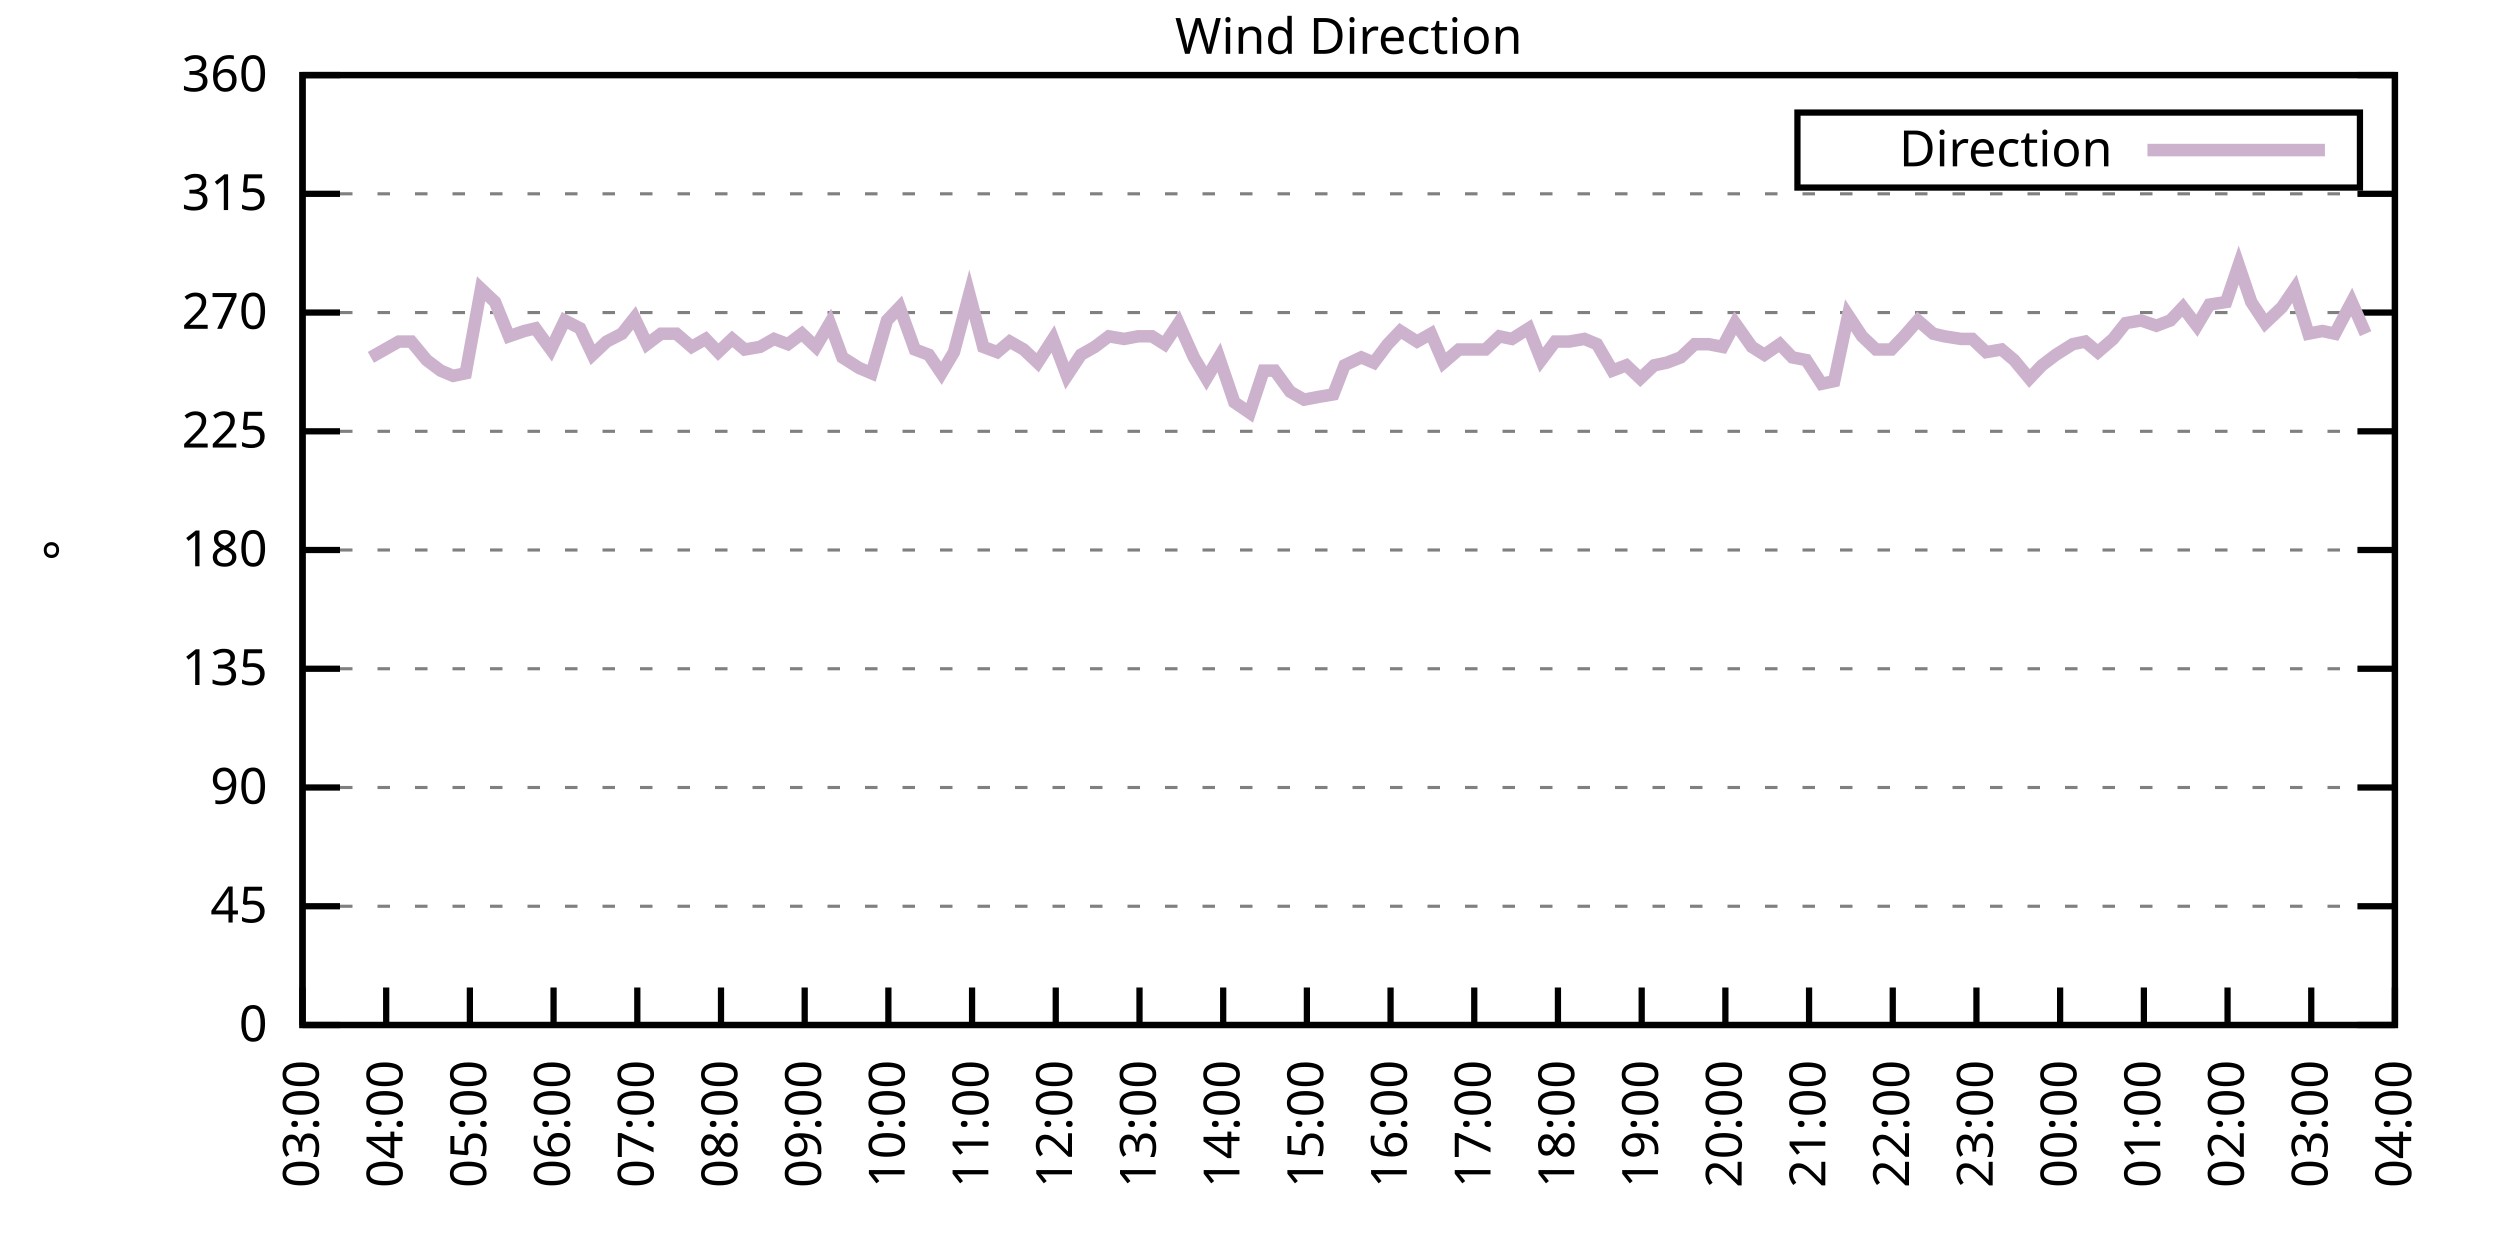
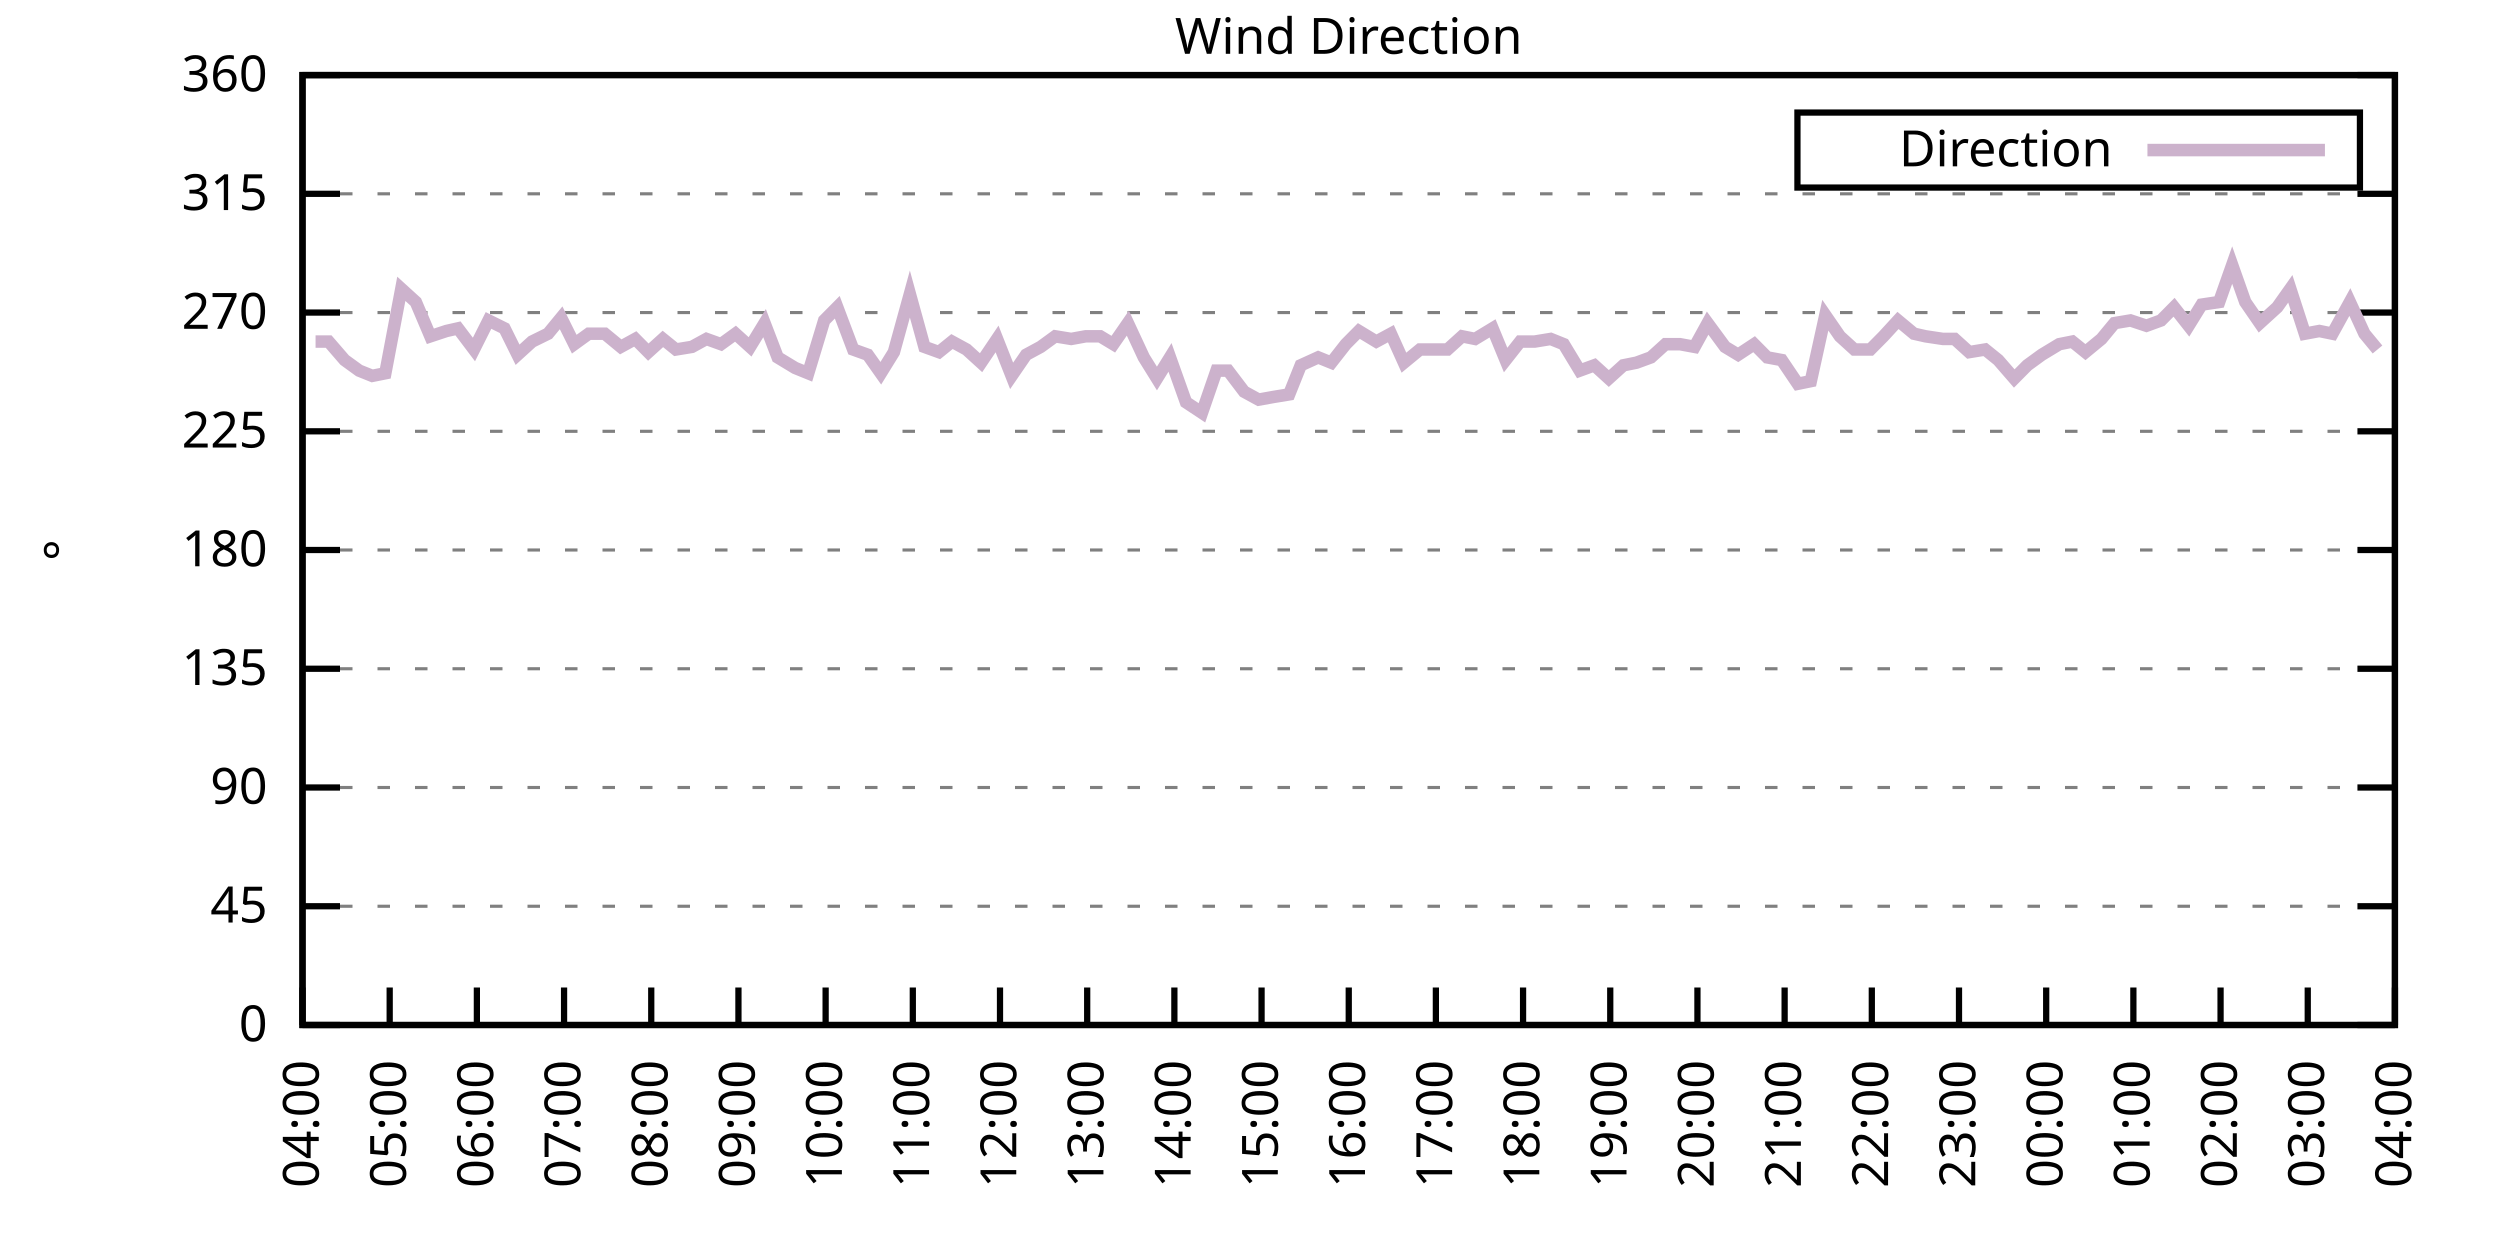
<svg xmlns="http://www.w3.org/2000/svg" xmlns:xlink="http://www.w3.org/1999/xlink" width="400" height="200" viewBox="0 0 400 200">
  <g id="gnuplot_canvas">
    <rect x="0" y="0" width="400" height="200" fill="none" />
    <defs>
      <circle id="gpDot" r="0.5" stroke-width="0.5" stroke="currentColor" />
      <path id="gpPt0" stroke-width="0.333" stroke="currentColor" d="M-1,0 h2 M0,-1 v2" />
      <path id="gpPt1" stroke-width="0.333" stroke="currentColor" d="M-1,-1 L1,1 M1,-1 L-1,1" />
      <path id="gpPt2" stroke-width="0.333" stroke="currentColor" d="M-1,0 L1,0 M0,-1 L0,1 M-1,-1 L1,1 M-1,1 L1,-1" />
      <rect id="gpPt3" stroke-width="0.333" stroke="currentColor" x="-1" y="-1" width="2" height="2" />
      <rect id="gpPt4" stroke-width="0.333" stroke="currentColor" fill="currentColor" x="-1" y="-1" width="2" height="2" />
      <circle id="gpPt5" stroke-width="0.333" stroke="currentColor" cx="0" cy="0" r="1" />
      <use xlink:href="#gpPt5" id="gpPt6" fill="currentColor" stroke="none" />
      <path id="gpPt7" stroke-width="0.333" stroke="currentColor" d="M0,-1.33 L-1.33,0.67 L1.33,0.67 z" />
      <use xlink:href="#gpPt7" id="gpPt8" fill="currentColor" stroke="none" />
      <use xlink:href="#gpPt7" id="gpPt9" stroke="currentColor" transform="rotate(180)" />
      <use xlink:href="#gpPt9" id="gpPt10" fill="currentColor" stroke="none" />
      <use xlink:href="#gpPt3" id="gpPt11" stroke="currentColor" transform="rotate(45)" />
      <use xlink:href="#gpPt11" id="gpPt12" fill="currentColor" stroke="none" />
      <path id="gpPt13" stroke-width="0.333" stroke="currentColor" d="M0,1.330 L1.265,0.411 L0.782,-1.067 L-0.782,-1.076 L-1.265,0.411 z" />
      <use xlink:href="#gpPt13" id="gpPt14" fill="currentColor" stroke="none" />
      <filter id="textbox" filterUnits="objectBoundingBox" x="0" y="0" height="1" width="1">
        <feFlood flood-color="white" flood-opacity="1" result="bgnd" />
        <feComposite in="SourceGraphic" in2="bgnd" operator="atop" />
      </filter>
      <filter id="greybox" filterUnits="objectBoundingBox" x="0" y="0" height="1" width="1">
        <feFlood flood-color="lightgrey" flood-opacity="1" result="grey" />
        <feComposite in="SourceGraphic" in2="grey" operator="atop" />
      </filter>
    </defs>
    <g fill="none" color="white" stroke="currentColor" stroke-width="1.00" stroke-linecap="butt" stroke-linejoin="miter">
</g>
    <g fill="none" color="black" stroke="currentColor" stroke-width="1.00" stroke-linecap="butt" stroke-linejoin="miter">
      <g stroke="none" shape-rendering="crispEdges">
        <polygon fill="rgb(255, 255, 255)" points="48.40,164.00 383.18,164.00 383.18,12.02 48.40,12.02 " />
      </g>
    </g>
    <g fill="none" color="black" stroke="currentColor" stroke-width="1.00" stroke-linecap="butt" stroke-linejoin="miter">
</g>
    <g fill="none" color="black" stroke="black" stroke-width="0.50" stroke-linecap="butt" stroke-linejoin="miter">
</g>
    <g fill="none" color="gray" stroke="currentColor" stroke-width="0.50" stroke-linecap="butt" stroke-linejoin="miter">
      <path stroke="gray" stroke-dasharray="2,4" class="gridline" d="M48.40,164.00 L383.19,164.00  " />
    </g>
    <g fill="none" color="gray" stroke="gray" stroke-width="1.00" stroke-linecap="butt" stroke-linejoin="miter">
</g>
    <g fill="none" color="black" stroke="currentColor" stroke-width="1.00" stroke-linecap="butt" stroke-linejoin="miter">
      <path stroke="black" d="M48.40,164.00 L54.40,164.00 M383.19,164.00 L377.19,164.00  " />
      <g transform="translate(42.80,166.60)" stroke="none" fill="black" font-family="Sans" font-size="8.00" text-anchor="end">
        <text>
          <tspan font-family="Sans"> 0</tspan>
        </text>
      </g>
    </g>
    <g fill="none" color="black" stroke="currentColor" stroke-width="1.00" stroke-linecap="butt" stroke-linejoin="miter">
</g>
    <g fill="none" color="black" stroke="black" stroke-width="0.50" stroke-linecap="butt" stroke-linejoin="miter">
</g>
    <g fill="none" color="gray" stroke="currentColor" stroke-width="0.50" stroke-linecap="butt" stroke-linejoin="miter">
      <path stroke="gray" stroke-dasharray="2,4" class="gridline" d="M48.40,145.00 L383.19,145.00  " />
    </g>
    <g fill="none" color="gray" stroke="gray" stroke-width="1.00" stroke-linecap="butt" stroke-linejoin="miter">
</g>
    <g fill="none" color="black" stroke="currentColor" stroke-width="1.00" stroke-linecap="butt" stroke-linejoin="miter">
      <path stroke="black" d="M48.40,145.00 L54.40,145.00 M383.19,145.00 L377.19,145.00  " />
      <g transform="translate(42.80,147.60)" stroke="none" fill="black" font-family="Sans" font-size="8.00" text-anchor="end">
        <text>
          <tspan font-family="Sans"> 45</tspan>
        </text>
      </g>
    </g>
    <g fill="none" color="black" stroke="currentColor" stroke-width="1.00" stroke-linecap="butt" stroke-linejoin="miter">
</g>
    <g fill="none" color="black" stroke="black" stroke-width="0.50" stroke-linecap="butt" stroke-linejoin="miter">
</g>
    <g fill="none" color="gray" stroke="currentColor" stroke-width="0.50" stroke-linecap="butt" stroke-linejoin="miter">
      <path stroke="gray" stroke-dasharray="2,4" class="gridline" d="M48.40,126.00 L383.19,126.00  " />
    </g>
    <g fill="none" color="gray" stroke="gray" stroke-width="1.00" stroke-linecap="butt" stroke-linejoin="miter">
</g>
    <g fill="none" color="black" stroke="currentColor" stroke-width="1.00" stroke-linecap="butt" stroke-linejoin="miter">
      <path stroke="black" d="M48.40,126.00 L54.40,126.00 M383.19,126.00 L377.19,126.00  " />
      <g transform="translate(42.80,128.60)" stroke="none" fill="black" font-family="Sans" font-size="8.00" text-anchor="end">
        <text>
          <tspan font-family="Sans"> 90</tspan>
        </text>
      </g>
    </g>
    <g fill="none" color="black" stroke="currentColor" stroke-width="1.00" stroke-linecap="butt" stroke-linejoin="miter">
</g>
    <g fill="none" color="black" stroke="black" stroke-width="0.50" stroke-linecap="butt" stroke-linejoin="miter">
</g>
    <g fill="none" color="gray" stroke="currentColor" stroke-width="0.50" stroke-linecap="butt" stroke-linejoin="miter">
      <path stroke="gray" stroke-dasharray="2,4" class="gridline" d="M48.40,107.00 L383.19,107.00  " />
    </g>
    <g fill="none" color="gray" stroke="gray" stroke-width="1.00" stroke-linecap="butt" stroke-linejoin="miter">
</g>
    <g fill="none" color="black" stroke="currentColor" stroke-width="1.00" stroke-linecap="butt" stroke-linejoin="miter">
      <path stroke="black" d="M48.40,107.00 L54.40,107.00 M383.19,107.00 L377.19,107.00  " />
      <g transform="translate(42.80,109.60)" stroke="none" fill="black" font-family="Sans" font-size="8.00" text-anchor="end">
        <text>
          <tspan font-family="Sans"> 135</tspan>
        </text>
      </g>
    </g>
    <g fill="none" color="black" stroke="currentColor" stroke-width="1.00" stroke-linecap="butt" stroke-linejoin="miter">
</g>
    <g fill="none" color="black" stroke="black" stroke-width="0.50" stroke-linecap="butt" stroke-linejoin="miter">
</g>
    <g fill="none" color="gray" stroke="currentColor" stroke-width="0.50" stroke-linecap="butt" stroke-linejoin="miter">
      <path stroke="gray" stroke-dasharray="2,4" class="gridline" d="M48.40,88.00 L383.19,88.00  " />
    </g>
    <g fill="none" color="gray" stroke="gray" stroke-width="1.00" stroke-linecap="butt" stroke-linejoin="miter">
</g>
    <g fill="none" color="black" stroke="currentColor" stroke-width="1.00" stroke-linecap="butt" stroke-linejoin="miter">
      <path stroke="black" d="M48.40,88.00 L54.40,88.00 M383.19,88.00 L377.19,88.00  " />
      <g transform="translate(42.80,90.60)" stroke="none" fill="black" font-family="Sans" font-size="8.00" text-anchor="end">
        <text>
          <tspan font-family="Sans"> 180</tspan>
        </text>
      </g>
    </g>
    <g fill="none" color="black" stroke="currentColor" stroke-width="1.00" stroke-linecap="butt" stroke-linejoin="miter">
</g>
    <g fill="none" color="black" stroke="black" stroke-width="0.50" stroke-linecap="butt" stroke-linejoin="miter">
</g>
    <g fill="none" color="gray" stroke="currentColor" stroke-width="0.50" stroke-linecap="butt" stroke-linejoin="miter">
      <path stroke="gray" stroke-dasharray="2,4" class="gridline" d="M48.40,69.01 L383.19,69.01  " />
    </g>
    <g fill="none" color="gray" stroke="gray" stroke-width="1.00" stroke-linecap="butt" stroke-linejoin="miter">
</g>
    <g fill="none" color="black" stroke="currentColor" stroke-width="1.00" stroke-linecap="butt" stroke-linejoin="miter">
      <path stroke="black" d="M48.40,69.01 L54.40,69.01 M383.19,69.01 L377.19,69.01  " />
      <g transform="translate(42.80,71.61)" stroke="none" fill="black" font-family="Sans" font-size="8.00" text-anchor="end">
        <text>
          <tspan font-family="Sans"> 225</tspan>
        </text>
      </g>
    </g>
    <g fill="none" color="black" stroke="currentColor" stroke-width="1.00" stroke-linecap="butt" stroke-linejoin="miter">
</g>
    <g fill="none" color="black" stroke="black" stroke-width="0.50" stroke-linecap="butt" stroke-linejoin="miter">
</g>
    <g fill="none" color="gray" stroke="currentColor" stroke-width="0.50" stroke-linecap="butt" stroke-linejoin="miter">
      <path stroke="gray" stroke-dasharray="2,4" class="gridline" d="M48.40,50.01 L383.19,50.01  " />
    </g>
    <g fill="none" color="gray" stroke="gray" stroke-width="1.00" stroke-linecap="butt" stroke-linejoin="miter">
</g>
    <g fill="none" color="black" stroke="currentColor" stroke-width="1.00" stroke-linecap="butt" stroke-linejoin="miter">
      <path stroke="black" d="M48.40,50.01 L54.40,50.01 M383.19,50.01 L377.19,50.01  " />
      <g transform="translate(42.80,52.61)" stroke="none" fill="black" font-family="Sans" font-size="8.00" text-anchor="end">
        <text>
          <tspan font-family="Sans"> 270</tspan>
        </text>
      </g>
    </g>
    <g fill="none" color="black" stroke="currentColor" stroke-width="1.00" stroke-linecap="butt" stroke-linejoin="miter">
</g>
    <g fill="none" color="black" stroke="black" stroke-width="0.50" stroke-linecap="butt" stroke-linejoin="miter">
</g>
    <g fill="none" color="gray" stroke="currentColor" stroke-width="0.50" stroke-linecap="butt" stroke-linejoin="miter">
      <path stroke="gray" stroke-dasharray="2,4" class="gridline" d="M48.40,31.01 L383.19,31.01  " />
    </g>
    <g fill="none" color="gray" stroke="gray" stroke-width="1.00" stroke-linecap="butt" stroke-linejoin="miter">
</g>
    <g fill="none" color="black" stroke="currentColor" stroke-width="1.00" stroke-linecap="butt" stroke-linejoin="miter">
      <path stroke="black" d="M48.40,31.01 L54.40,31.01 M383.19,31.01 L377.19,31.01  " />
      <g transform="translate(42.80,33.61)" stroke="none" fill="black" font-family="Sans" font-size="8.00" text-anchor="end">
        <text>
          <tspan font-family="Sans"> 315</tspan>
        </text>
      </g>
    </g>
    <g fill="none" color="black" stroke="currentColor" stroke-width="1.00" stroke-linecap="butt" stroke-linejoin="miter">
</g>
    <g fill="none" color="black" stroke="black" stroke-width="0.50" stroke-linecap="butt" stroke-linejoin="miter">
</g>
    <g fill="none" color="gray" stroke="currentColor" stroke-width="0.50" stroke-linecap="butt" stroke-linejoin="miter">
      <path stroke="gray" stroke-dasharray="2,4" class="gridline" d="M48.40,12.01 L383.19,12.01  " />
    </g>
    <g fill="none" color="gray" stroke="gray" stroke-width="1.00" stroke-linecap="butt" stroke-linejoin="miter">
</g>
    <g fill="none" color="black" stroke="currentColor" stroke-width="1.00" stroke-linecap="butt" stroke-linejoin="miter">
      <path stroke="black" d="M48.40,12.01 L54.40,12.01 M383.19,12.01 L377.19,12.01  " />
      <g transform="translate(42.80,14.61)" stroke="none" fill="black" font-family="Sans" font-size="8.00" text-anchor="end">
        <text>
          <tspan font-family="Sans"> 360</tspan>
        </text>
      </g>
    </g>
    <g fill="none" color="black" stroke="currentColor" stroke-width="1.00" stroke-linecap="butt" stroke-linejoin="miter">
      <path stroke="black" d="M48.40,164.00 L48.40,158.00  " />
      <g transform="translate(51.00,169.60) rotate(270.00)" stroke="none" fill="black" font-family="Sans" font-size="8.00" text-anchor="end">
        <text>
-           <tspan font-family="Sans">03:00</tspan>
-         </text>
-       </g>
-     </g>
-     <g fill="none" color="black" stroke="currentColor" stroke-width="1.00" stroke-linecap="butt" stroke-linejoin="miter">
-       <path stroke="black" d="M61.79,164.00 L61.79,158.00  " />
-       <g transform="translate(64.39,169.60) rotate(270.00)" stroke="none" fill="black" font-family="Sans" font-size="8.00" text-anchor="end">
-         <text>
          <tspan font-family="Sans">04:00</tspan>
        </text>
      </g>
    </g>
    <g fill="none" color="black" stroke="currentColor" stroke-width="1.00" stroke-linecap="butt" stroke-linejoin="miter">
-       <path stroke="black" d="M75.18,164.00 L75.18,158.00  " />
-       <g transform="translate(77.78,169.60) rotate(270.00)" stroke="none" fill="black" font-family="Sans" font-size="8.00" text-anchor="end">
+       <path stroke="black" d="M62.35,164.00 L62.35,158.00  " />
+       <g transform="translate(64.95,169.60) rotate(270.00)" stroke="none" fill="black" font-family="Sans" font-size="8.00" text-anchor="end">
        <text>
          <tspan font-family="Sans">05:00</tspan>
        </text>
      </g>
    </g>
    <g fill="none" color="black" stroke="currentColor" stroke-width="1.00" stroke-linecap="butt" stroke-linejoin="miter">
-       <path stroke="black" d="M88.57,164.00 L88.57,158.00  " />
-       <g transform="translate(91.17,169.60) rotate(270.00)" stroke="none" fill="black" font-family="Sans" font-size="8.00" text-anchor="end">
+       <path stroke="black" d="M76.30,164.00 L76.30,158.00  " />
+       <g transform="translate(78.90,169.60) rotate(270.00)" stroke="none" fill="black" font-family="Sans" font-size="8.00" text-anchor="end">
        <text>
          <tspan font-family="Sans">06:00</tspan>
        </text>
      </g>
    </g>
    <g fill="none" color="black" stroke="currentColor" stroke-width="1.00" stroke-linecap="butt" stroke-linejoin="miter">
-       <path stroke="black" d="M101.97,164.00 L101.97,158.00  " />
-       <g transform="translate(104.57,169.60) rotate(270.00)" stroke="none" fill="black" font-family="Sans" font-size="8.00" text-anchor="end">
+       <path stroke="black" d="M90.25,164.00 L90.25,158.00  " />
+       <g transform="translate(92.85,169.60) rotate(270.00)" stroke="none" fill="black" font-family="Sans" font-size="8.00" text-anchor="end">
        <text>
          <tspan font-family="Sans">07:00</tspan>
        </text>
      </g>
    </g>
    <g fill="none" color="black" stroke="currentColor" stroke-width="1.00" stroke-linecap="butt" stroke-linejoin="miter">
-       <path stroke="black" d="M115.36,164.00 L115.36,158.00  " />
-       <g transform="translate(117.96,169.60) rotate(270.00)" stroke="none" fill="black" font-family="Sans" font-size="8.00" text-anchor="end">
+       <path stroke="black" d="M104.20,164.00 L104.20,158.00  " />
+       <g transform="translate(106.80,169.60) rotate(270.00)" stroke="none" fill="black" font-family="Sans" font-size="8.00" text-anchor="end">
        <text>
          <tspan font-family="Sans">08:00</tspan>
        </text>
      </g>
    </g>
    <g fill="none" color="black" stroke="currentColor" stroke-width="1.00" stroke-linecap="butt" stroke-linejoin="miter">
-       <path stroke="black" d="M128.75,164.00 L128.75,158.00  " />
-       <g transform="translate(131.35,169.60) rotate(270.00)" stroke="none" fill="black" font-family="Sans" font-size="8.00" text-anchor="end">
+       <path stroke="black" d="M118.15,164.00 L118.15,158.00  " />
+       <g transform="translate(120.75,169.60) rotate(270.00)" stroke="none" fill="black" font-family="Sans" font-size="8.00" text-anchor="end">
        <text>
          <tspan font-family="Sans">09:00</tspan>
        </text>
      </g>
    </g>
    <g fill="none" color="black" stroke="currentColor" stroke-width="1.00" stroke-linecap="butt" stroke-linejoin="miter">
-       <path stroke="black" d="M142.14,164.00 L142.14,158.00  " />
-       <g transform="translate(144.74,169.60) rotate(270.00)" stroke="none" fill="black" font-family="Sans" font-size="8.00" text-anchor="end">
+       <path stroke="black" d="M132.10,164.00 L132.10,158.00  " />
+       <g transform="translate(134.70,169.60) rotate(270.00)" stroke="none" fill="black" font-family="Sans" font-size="8.00" text-anchor="end">
        <text>
          <tspan font-family="Sans">10:00</tspan>
        </text>
      </g>
    </g>
    <g fill="none" color="black" stroke="currentColor" stroke-width="1.00" stroke-linecap="butt" stroke-linejoin="miter">
-       <path stroke="black" d="M155.53,164.00 L155.53,158.00  " />
-       <g transform="translate(158.13,169.60) rotate(270.00)" stroke="none" fill="black" font-family="Sans" font-size="8.00" text-anchor="end">
+       <path stroke="black" d="M146.05,164.00 L146.05,158.00  " />
+       <g transform="translate(148.65,169.60) rotate(270.00)" stroke="none" fill="black" font-family="Sans" font-size="8.00" text-anchor="end">
        <text>
          <tspan font-family="Sans">11:00</tspan>
        </text>
      </g>
    </g>
    <g fill="none" color="black" stroke="currentColor" stroke-width="1.00" stroke-linecap="butt" stroke-linejoin="miter">
-       <path stroke="black" d="M168.92,164.00 L168.92,158.00  " />
-       <g transform="translate(171.52,169.60) rotate(270.00)" stroke="none" fill="black" font-family="Sans" font-size="8.00" text-anchor="end">
+       <path stroke="black" d="M160.00,164.00 L160.00,158.00  " />
+       <g transform="translate(162.60,169.60) rotate(270.00)" stroke="none" fill="black" font-family="Sans" font-size="8.00" text-anchor="end">
        <text>
          <tspan font-family="Sans">12:00</tspan>
        </text>
      </g>
    </g>
    <g fill="none" color="black" stroke="currentColor" stroke-width="1.00" stroke-linecap="butt" stroke-linejoin="miter">
-       <path stroke="black" d="M182.32,164.00 L182.32,158.00  " />
-       <g transform="translate(184.92,169.60) rotate(270.00)" stroke="none" fill="black" font-family="Sans" font-size="8.00" text-anchor="end">
+       <path stroke="black" d="M173.95,164.00 L173.95,158.00  " />
+       <g transform="translate(176.55,169.60) rotate(270.00)" stroke="none" fill="black" font-family="Sans" font-size="8.00" text-anchor="end">
        <text>
          <tspan font-family="Sans">13:00</tspan>
        </text>
      </g>
    </g>
    <g fill="none" color="black" stroke="currentColor" stroke-width="1.00" stroke-linecap="butt" stroke-linejoin="miter">
-       <path stroke="black" d="M195.71,164.00 L195.71,158.00  " />
-       <g transform="translate(198.31,169.60) rotate(270.00)" stroke="none" fill="black" font-family="Sans" font-size="8.00" text-anchor="end">
+       <path stroke="black" d="M187.90,164.00 L187.90,158.00  " />
+       <g transform="translate(190.50,169.60) rotate(270.00)" stroke="none" fill="black" font-family="Sans" font-size="8.00" text-anchor="end">
        <text>
          <tspan font-family="Sans">14:00</tspan>
        </text>
      </g>
    </g>
    <g fill="none" color="black" stroke="currentColor" stroke-width="1.00" stroke-linecap="butt" stroke-linejoin="miter">
-       <path stroke="black" d="M209.10,164.00 L209.10,158.00  " />
-       <g transform="translate(211.70,169.60) rotate(270.00)" stroke="none" fill="black" font-family="Sans" font-size="8.00" text-anchor="end">
+       <path stroke="black" d="M201.85,164.00 L201.85,158.00  " />
+       <g transform="translate(204.45,169.60) rotate(270.00)" stroke="none" fill="black" font-family="Sans" font-size="8.00" text-anchor="end">
        <text>
          <tspan font-family="Sans">15:00</tspan>
        </text>
      </g>
    </g>
    <g fill="none" color="black" stroke="currentColor" stroke-width="1.00" stroke-linecap="butt" stroke-linejoin="miter">
-       <path stroke="black" d="M222.49,164.00 L222.49,158.00  " />
-       <g transform="translate(225.09,169.60) rotate(270.00)" stroke="none" fill="black" font-family="Sans" font-size="8.00" text-anchor="end">
+       <path stroke="black" d="M215.80,164.00 L215.80,158.00  " />
+       <g transform="translate(218.40,169.60) rotate(270.00)" stroke="none" fill="black" font-family="Sans" font-size="8.00" text-anchor="end">
        <text>
          <tspan font-family="Sans">16:00</tspan>
        </text>
      </g>
    </g>
    <g fill="none" color="black" stroke="currentColor" stroke-width="1.00" stroke-linecap="butt" stroke-linejoin="miter">
-       <path stroke="black" d="M235.88,164.00 L235.88,158.00  " />
-       <g transform="translate(238.48,169.60) rotate(270.00)" stroke="none" fill="black" font-family="Sans" font-size="8.00" text-anchor="end">
+       <path stroke="black" d="M229.74,164.00 L229.74,158.00  " />
+       <g transform="translate(232.34,169.60) rotate(270.00)" stroke="none" fill="black" font-family="Sans" font-size="8.00" text-anchor="end">
        <text>
          <tspan font-family="Sans">17:00</tspan>
        </text>
      </g>
    </g>
    <g fill="none" color="black" stroke="currentColor" stroke-width="1.00" stroke-linecap="butt" stroke-linejoin="miter">
-       <path stroke="black" d="M249.27,164.00 L249.27,158.00  " />
-       <g transform="translate(251.87,169.60) rotate(270.00)" stroke="none" fill="black" font-family="Sans" font-size="8.00" text-anchor="end">
+       <path stroke="black" d="M243.69,164.00 L243.69,158.00  " />
+       <g transform="translate(246.29,169.60) rotate(270.00)" stroke="none" fill="black" font-family="Sans" font-size="8.00" text-anchor="end">
        <text>
          <tspan font-family="Sans">18:00</tspan>
        </text>
      </g>
    </g>
    <g fill="none" color="black" stroke="currentColor" stroke-width="1.00" stroke-linecap="butt" stroke-linejoin="miter">
-       <path stroke="black" d="M262.67,164.00 L262.67,158.00  " />
-       <g transform="translate(265.27,169.60) rotate(270.00)" stroke="none" fill="black" font-family="Sans" font-size="8.00" text-anchor="end">
+       <path stroke="black" d="M257.64,164.00 L257.64,158.00  " />
+       <g transform="translate(260.24,169.60) rotate(270.00)" stroke="none" fill="black" font-family="Sans" font-size="8.00" text-anchor="end">
        <text>
          <tspan font-family="Sans">19:00</tspan>
        </text>
      </g>
    </g>
    <g fill="none" color="black" stroke="currentColor" stroke-width="1.00" stroke-linecap="butt" stroke-linejoin="miter">
-       <path stroke="black" d="M276.06,164.00 L276.06,158.00  " />
-       <g transform="translate(278.66,169.60) rotate(270.00)" stroke="none" fill="black" font-family="Sans" font-size="8.00" text-anchor="end">
+       <path stroke="black" d="M271.59,164.00 L271.59,158.00  " />
+       <g transform="translate(274.19,169.60) rotate(270.00)" stroke="none" fill="black" font-family="Sans" font-size="8.00" text-anchor="end">
        <text>
          <tspan font-family="Sans">20:00</tspan>
        </text>
      </g>
    </g>
    <g fill="none" color="black" stroke="currentColor" stroke-width="1.00" stroke-linecap="butt" stroke-linejoin="miter">
-       <path stroke="black" d="M289.45,164.00 L289.45,158.00  " />
-       <g transform="translate(292.05,169.60) rotate(270.00)" stroke="none" fill="black" font-family="Sans" font-size="8.00" text-anchor="end">
+       <path stroke="black" d="M285.54,164.00 L285.54,158.00  " />
+       <g transform="translate(288.14,169.60) rotate(270.00)" stroke="none" fill="black" font-family="Sans" font-size="8.00" text-anchor="end">
        <text>
          <tspan font-family="Sans">21:00</tspan>
        </text>
      </g>
    </g>
    <g fill="none" color="black" stroke="currentColor" stroke-width="1.00" stroke-linecap="butt" stroke-linejoin="miter">
-       <path stroke="black" d="M302.84,164.00 L302.84,158.00  " />
-       <g transform="translate(305.44,169.60) rotate(270.00)" stroke="none" fill="black" font-family="Sans" font-size="8.00" text-anchor="end">
+       <path stroke="black" d="M299.49,164.00 L299.49,158.00  " />
+       <g transform="translate(302.09,169.60) rotate(270.00)" stroke="none" fill="black" font-family="Sans" font-size="8.00" text-anchor="end">
        <text>
          <tspan font-family="Sans">22:00</tspan>
        </text>
      </g>
    </g>
    <g fill="none" color="black" stroke="currentColor" stroke-width="1.00" stroke-linecap="butt" stroke-linejoin="miter">
-       <path stroke="black" d="M316.23,164.00 L316.23,158.00  " />
-       <g transform="translate(318.83,169.60) rotate(270.00)" stroke="none" fill="black" font-family="Sans" font-size="8.00" text-anchor="end">
+       <path stroke="black" d="M313.44,164.00 L313.44,158.00  " />
+       <g transform="translate(316.04,169.60) rotate(270.00)" stroke="none" fill="black" font-family="Sans" font-size="8.00" text-anchor="end">
        <text>
          <tspan font-family="Sans">23:00</tspan>
        </text>
      </g>
    </g>
    <g fill="none" color="black" stroke="currentColor" stroke-width="1.00" stroke-linecap="butt" stroke-linejoin="miter">
-       <path stroke="black" d="M329.62,164.00 L329.62,158.00  " />
-       <g transform="translate(332.22,169.60) rotate(270.00)" stroke="none" fill="black" font-family="Sans" font-size="8.00" text-anchor="end">
+       <path stroke="black" d="M327.39,164.00 L327.39,158.00  " />
+       <g transform="translate(329.99,169.60) rotate(270.00)" stroke="none" fill="black" font-family="Sans" font-size="8.00" text-anchor="end">
        <text>
          <tspan font-family="Sans">00:00</tspan>
        </text>
      </g>
    </g>
    <g fill="none" color="black" stroke="currentColor" stroke-width="1.00" stroke-linecap="butt" stroke-linejoin="miter">
-       <path stroke="black" d="M343.02,164.00 L343.02,158.00  " />
-       <g transform="translate(345.62,169.60) rotate(270.00)" stroke="none" fill="black" font-family="Sans" font-size="8.00" text-anchor="end">
+       <path stroke="black" d="M341.34,164.00 L341.34,158.00  " />
+       <g transform="translate(343.94,169.60) rotate(270.00)" stroke="none" fill="black" font-family="Sans" font-size="8.00" text-anchor="end">
        <text>
          <tspan font-family="Sans">01:00</tspan>
        </text>
      </g>
    </g>
    <g fill="none" color="black" stroke="currentColor" stroke-width="1.00" stroke-linecap="butt" stroke-linejoin="miter">
-       <path stroke="black" d="M356.41,164.00 L356.41,158.00  " />
-       <g transform="translate(359.01,169.60) rotate(270.00)" stroke="none" fill="black" font-family="Sans" font-size="8.00" text-anchor="end">
+       <path stroke="black" d="M355.29,164.00 L355.29,158.00  " />
+       <g transform="translate(357.89,169.60) rotate(270.00)" stroke="none" fill="black" font-family="Sans" font-size="8.00" text-anchor="end">
        <text>
          <tspan font-family="Sans">02:00</tspan>
        </text>
      </g>
    </g>
    <g fill="none" color="black" stroke="currentColor" stroke-width="1.00" stroke-linecap="butt" stroke-linejoin="miter">
-       <path stroke="black" d="M369.80,164.00 L369.80,158.00  " />
-       <g transform="translate(372.40,169.60) rotate(270.00)" stroke="none" fill="black" font-family="Sans" font-size="8.00" text-anchor="end">
+       <path stroke="black" d="M369.24,164.00 L369.24,158.00  " />
+       <g transform="translate(371.84,169.60) rotate(270.00)" stroke="none" fill="black" font-family="Sans" font-size="8.00" text-anchor="end">
        <text>
          <tspan font-family="Sans">03:00</tspan>
        </text>
      </g>
    </g>
    <g fill="none" color="black" stroke="currentColor" stroke-width="1.00" stroke-linecap="butt" stroke-linejoin="miter">
      <path stroke="black" d="M383.19,164.00 L383.19,158.00  " />
      <g transform="translate(385.79,169.60) rotate(270.00)" stroke="none" fill="black" font-family="Sans" font-size="8.00" text-anchor="end">
        <text>
          <tspan font-family="Sans">04:00</tspan>
        </text>
      </g>
    </g>
    <g fill="none" color="black" stroke="currentColor" stroke-width="1.00" stroke-linecap="butt" stroke-linejoin="miter">
</g>
    <g fill="none" color="black" stroke="currentColor" stroke-width="1.00" stroke-linecap="butt" stroke-linejoin="miter">
      <path stroke="black" d="M48.40,12.01 L48.40,164.00 L383.19,164.00 L383.19,12.01 L48.40,12.01 Z  " />
    </g>
    <g fill="none" color="black" stroke="currentColor" stroke-width="1.00" stroke-linecap="butt" stroke-linejoin="miter">
</g>
    <g fill="none" color="black" stroke="currentColor" stroke-width="1.00" stroke-linecap="butt" stroke-linejoin="miter">
      <path stroke="black" d="M287.59,30.01 L287.59,18.01 L377.59,18.01 L377.59,30.01 L287.59,30.01 Z  " />
    </g>
    <g id="Wind_direction_plot_1">
      <g fill="none" color="white" stroke="black" stroke-width="2.00" stroke-linecap="butt" stroke-linejoin="miter">
</g>
      <g fill="none" color="black" stroke="currentColor" stroke-width="2.00" stroke-linecap="butt" stroke-linejoin="miter">
        <g transform="translate(337.99,26.61)" stroke="none" fill="black" font-family="Sans" font-size="8.00" text-anchor="end">
          <text>
            <tspan font-family="Sans">Direction</tspan>
          </text>
        </g>
      </g>
      <g fill="none" color="black" stroke="currentColor" stroke-width="2.00" stroke-linecap="butt" stroke-linejoin="miter">
-         <path stroke="rgb(204, 178, 204)" d="M343.59,24.01 L371.99,24.01 M59.34,57.18 L61.57,55.92 L63.80,54.65 L65.81,54.65 L68.26,57.61 L70.50,59.30   L72.50,60.14 L74.51,59.72 L76.97,46.21 L79.20,48.32 L81.43,53.81 L83.89,52.96 L85.67,52.54 L88.13,55.92   L90.36,51.27 L92.82,52.54 L94.82,56.76 L97.06,54.65 L99.51,53.39 L101.52,50.85 L103.53,55.07 L105.76,53.39   L108.22,53.39 L110.67,55.50 L112.90,54.23 L114.91,56.34 L117.14,54.23 L119.15,55.92 L121.61,55.50 L123.84,54.23   L126.07,55.07 L128.30,53.39 L130.54,55.50 L132.77,51.70 L134.78,57.18 L137.45,58.87 L139.46,59.72 L141.92,51.27   L143.93,49.16 L146.38,55.92 L148.61,56.76 L150.62,59.72 L152.63,56.34 L155.09,47.05 L157.32,55.50 L159.55,56.34   L161.56,54.65 L163.79,55.92 L166.02,58.03 L168.48,54.23 L170.71,60.14 L172.94,56.76 L175.17,55.50 L177.41,53.81   L179.86,54.23 L182.09,53.81 L184.32,53.81 L186.33,55.07 L188.57,51.70 L191.02,57.18 L193.03,60.56 L195.04,57.18   L197.49,64.36 L199.95,66.05 L202.18,59.30 L203.97,59.30 L206.42,62.67 L208.65,63.94 L210.88,63.52 L213.34,63.10   L215.13,58.45 L217.80,57.18 L219.81,58.03 L222.04,55.07 L224.05,52.96 L226.73,54.65 L228.96,53.39 L230.97,58.03   L233.43,55.92 L235.44,55.92 L237.67,55.92 L239.90,53.81 L241.91,54.23 L244.59,52.54 L246.60,57.61 L248.83,54.65   L251.06,54.65 L253.51,54.23 L255.52,55.07 L257.98,59.30 L260.21,58.45 L262.44,60.56 L264.67,58.45 L266.68,58.03   L268.92,57.18 L271.15,55.07 L273.38,55.07 L275.61,55.50 L277.62,51.70 L280.30,55.50 L282.31,56.76 L284.76,55.07   L286.77,57.18 L289.00,57.61 L291.46,61.41 L293.47,60.98 L295.70,50.43 L297.93,53.81 L300.16,55.92 L302.62,55.92   L304.63,53.81 L306.86,51.27 L309.31,53.39 L311.10,53.81 L313.78,54.23 L315.56,54.23 L317.79,56.34 L320.25,55.92   L322.26,57.61 L324.71,60.56 L326.72,58.45 L328.95,56.76 L331.63,55.07 L333.64,54.65 L335.65,56.34 L338.10,54.23   L340.11,51.70 L342.57,51.27 L345.02,52.12 L347.26,51.27 L349.26,49.16 L351.50,52.12 L353.51,48.74 L356.18,48.32   L358.19,42.41 L360.20,48.32 L362.43,51.70 L365.11,49.16 L367.12,46.21 L369.35,53.39 L371.58,52.96 L373.59,53.39   L376.27,48.32 L378.50,53.39  " />
+         <path stroke="rgb(204, 178, 204)" d="M343.59,24.01 L371.99,24.01 M50.49,54.65 L52.58,54.65 L55.14,57.61 L57.47,59.30 L59.56,60.14 L61.65,59.72   L64.21,46.21 L66.53,48.32 L68.86,53.81 L71.42,52.96 L73.28,52.54 L75.83,55.92 L78.16,51.27 L80.72,52.54   L82.81,56.76 L85.13,54.65 L87.69,53.39 L89.78,50.85 L91.88,55.07 L94.20,53.39 L96.76,53.39 L99.32,55.50   L101.64,54.23 L103.73,56.34 L106.06,54.23 L108.15,55.92 L110.71,55.50 L113.03,54.23 L115.36,55.07 L117.68,53.39   L120.01,55.50 L122.33,51.70 L124.43,57.18 L127.22,58.87 L129.31,59.72 L131.87,51.27 L133.96,49.16 L136.51,55.92   L138.84,56.76 L140.93,59.72 L143.02,56.34 L145.58,47.05 L147.91,55.50 L150.23,56.34 L152.32,54.65 L154.65,55.92   L156.97,58.03 L159.53,54.23 L161.86,60.14 L164.18,56.76 L166.51,55.50 L168.83,53.81 L171.39,54.23 L173.71,53.81   L176.04,53.81 L178.13,55.07 L180.46,51.70 L183.01,57.18 L185.11,60.56 L187.20,57.18 L189.76,64.36 L192.31,66.05   L194.64,59.30 L196.50,59.30 L199.06,62.67 L201.38,63.94 L203.71,63.52 L206.26,63.10 L208.12,58.45 L210.91,57.18   L213.01,58.03 L215.33,55.07 L217.42,52.96 L220.21,54.65 L222.54,53.39 L224.63,58.03 L227.19,55.92 L229.28,55.92   L231.60,55.92 L233.93,53.81 L236.02,54.23 L238.81,52.54 L240.90,57.61 L243.23,54.65 L245.55,54.65 L248.11,54.23   L250.20,55.07 L252.76,59.30 L255.09,58.45 L257.41,60.56 L259.74,58.45 L261.83,58.03 L264.15,57.18 L266.48,55.07   L268.80,55.07 L271.13,55.50 L273.22,51.70 L276.01,55.50 L278.10,56.76 L280.66,55.07 L282.75,57.18 L285.08,57.61   L287.64,61.41 L289.73,60.98 L292.05,50.43 L294.38,53.81 L296.70,55.92 L299.26,55.92 L301.35,53.81 L303.68,51.27   L306.23,53.39 L308.09,53.81 L310.88,54.23 L312.74,54.23 L315.07,56.34 L317.63,55.92 L319.72,57.61 L322.28,60.56   L324.37,58.45 L326.69,56.76 L329.48,55.07 L331.58,54.65 L333.67,56.34 L336.23,54.23 L338.32,51.70 L340.88,51.27   L343.43,52.12 L345.76,51.27 L347.85,49.16 L350.18,52.12 L352.27,48.74 L355.06,48.32 L357.15,42.41 L359.24,48.32   L361.57,51.70 L364.36,49.16 L366.45,46.21 L368.78,53.39 L371.10,52.96 L373.19,53.39 L375.98,48.32 L378.31,53.39   L380.40,55.92  " />
      </g>
    </g>
    <g fill="none" color="black" stroke="currentColor" stroke-width="2.00" stroke-linecap="butt" stroke-linejoin="miter">
</g>
    <g fill="none" color="black" stroke="black" stroke-width="1.00" stroke-linecap="butt" stroke-linejoin="miter">
</g>
    <g fill="none" color="black" stroke="currentColor" stroke-width="1.00" stroke-linecap="butt" stroke-linejoin="miter">
      <path stroke="black" d="M48.40,12.01 L48.40,164.00 L383.19,164.00 L383.19,12.01 L48.40,12.01 Z  " />
      <g transform="translate(12.80,88.01) rotate(270.00)" stroke="none" fill="black" font-family="Sans" font-size="8.00" text-anchor="middle">
        <text>
          <tspan font-family="Sans">°</tspan>
        </text>
      </g>
    </g>
    <g fill="none" color="black" stroke="currentColor" stroke-width="1.00" stroke-linecap="butt" stroke-linejoin="miter">
</g>
    <g fill="none" color="black" stroke="currentColor" stroke-width="1.00" stroke-linecap="butt" stroke-linejoin="miter">
      <g transform="translate(215.79,8.61)" stroke="none" fill="black" font-family="Sans" font-size="8.00" text-anchor="middle">
        <text>
          <tspan font-family="Sans">Wind Direction</tspan>
        </text>
      </g>
    </g>
    <g fill="none" color="black" stroke="currentColor" stroke-width="1.00" stroke-linecap="butt" stroke-linejoin="miter">
</g>
  </g>
</svg>
